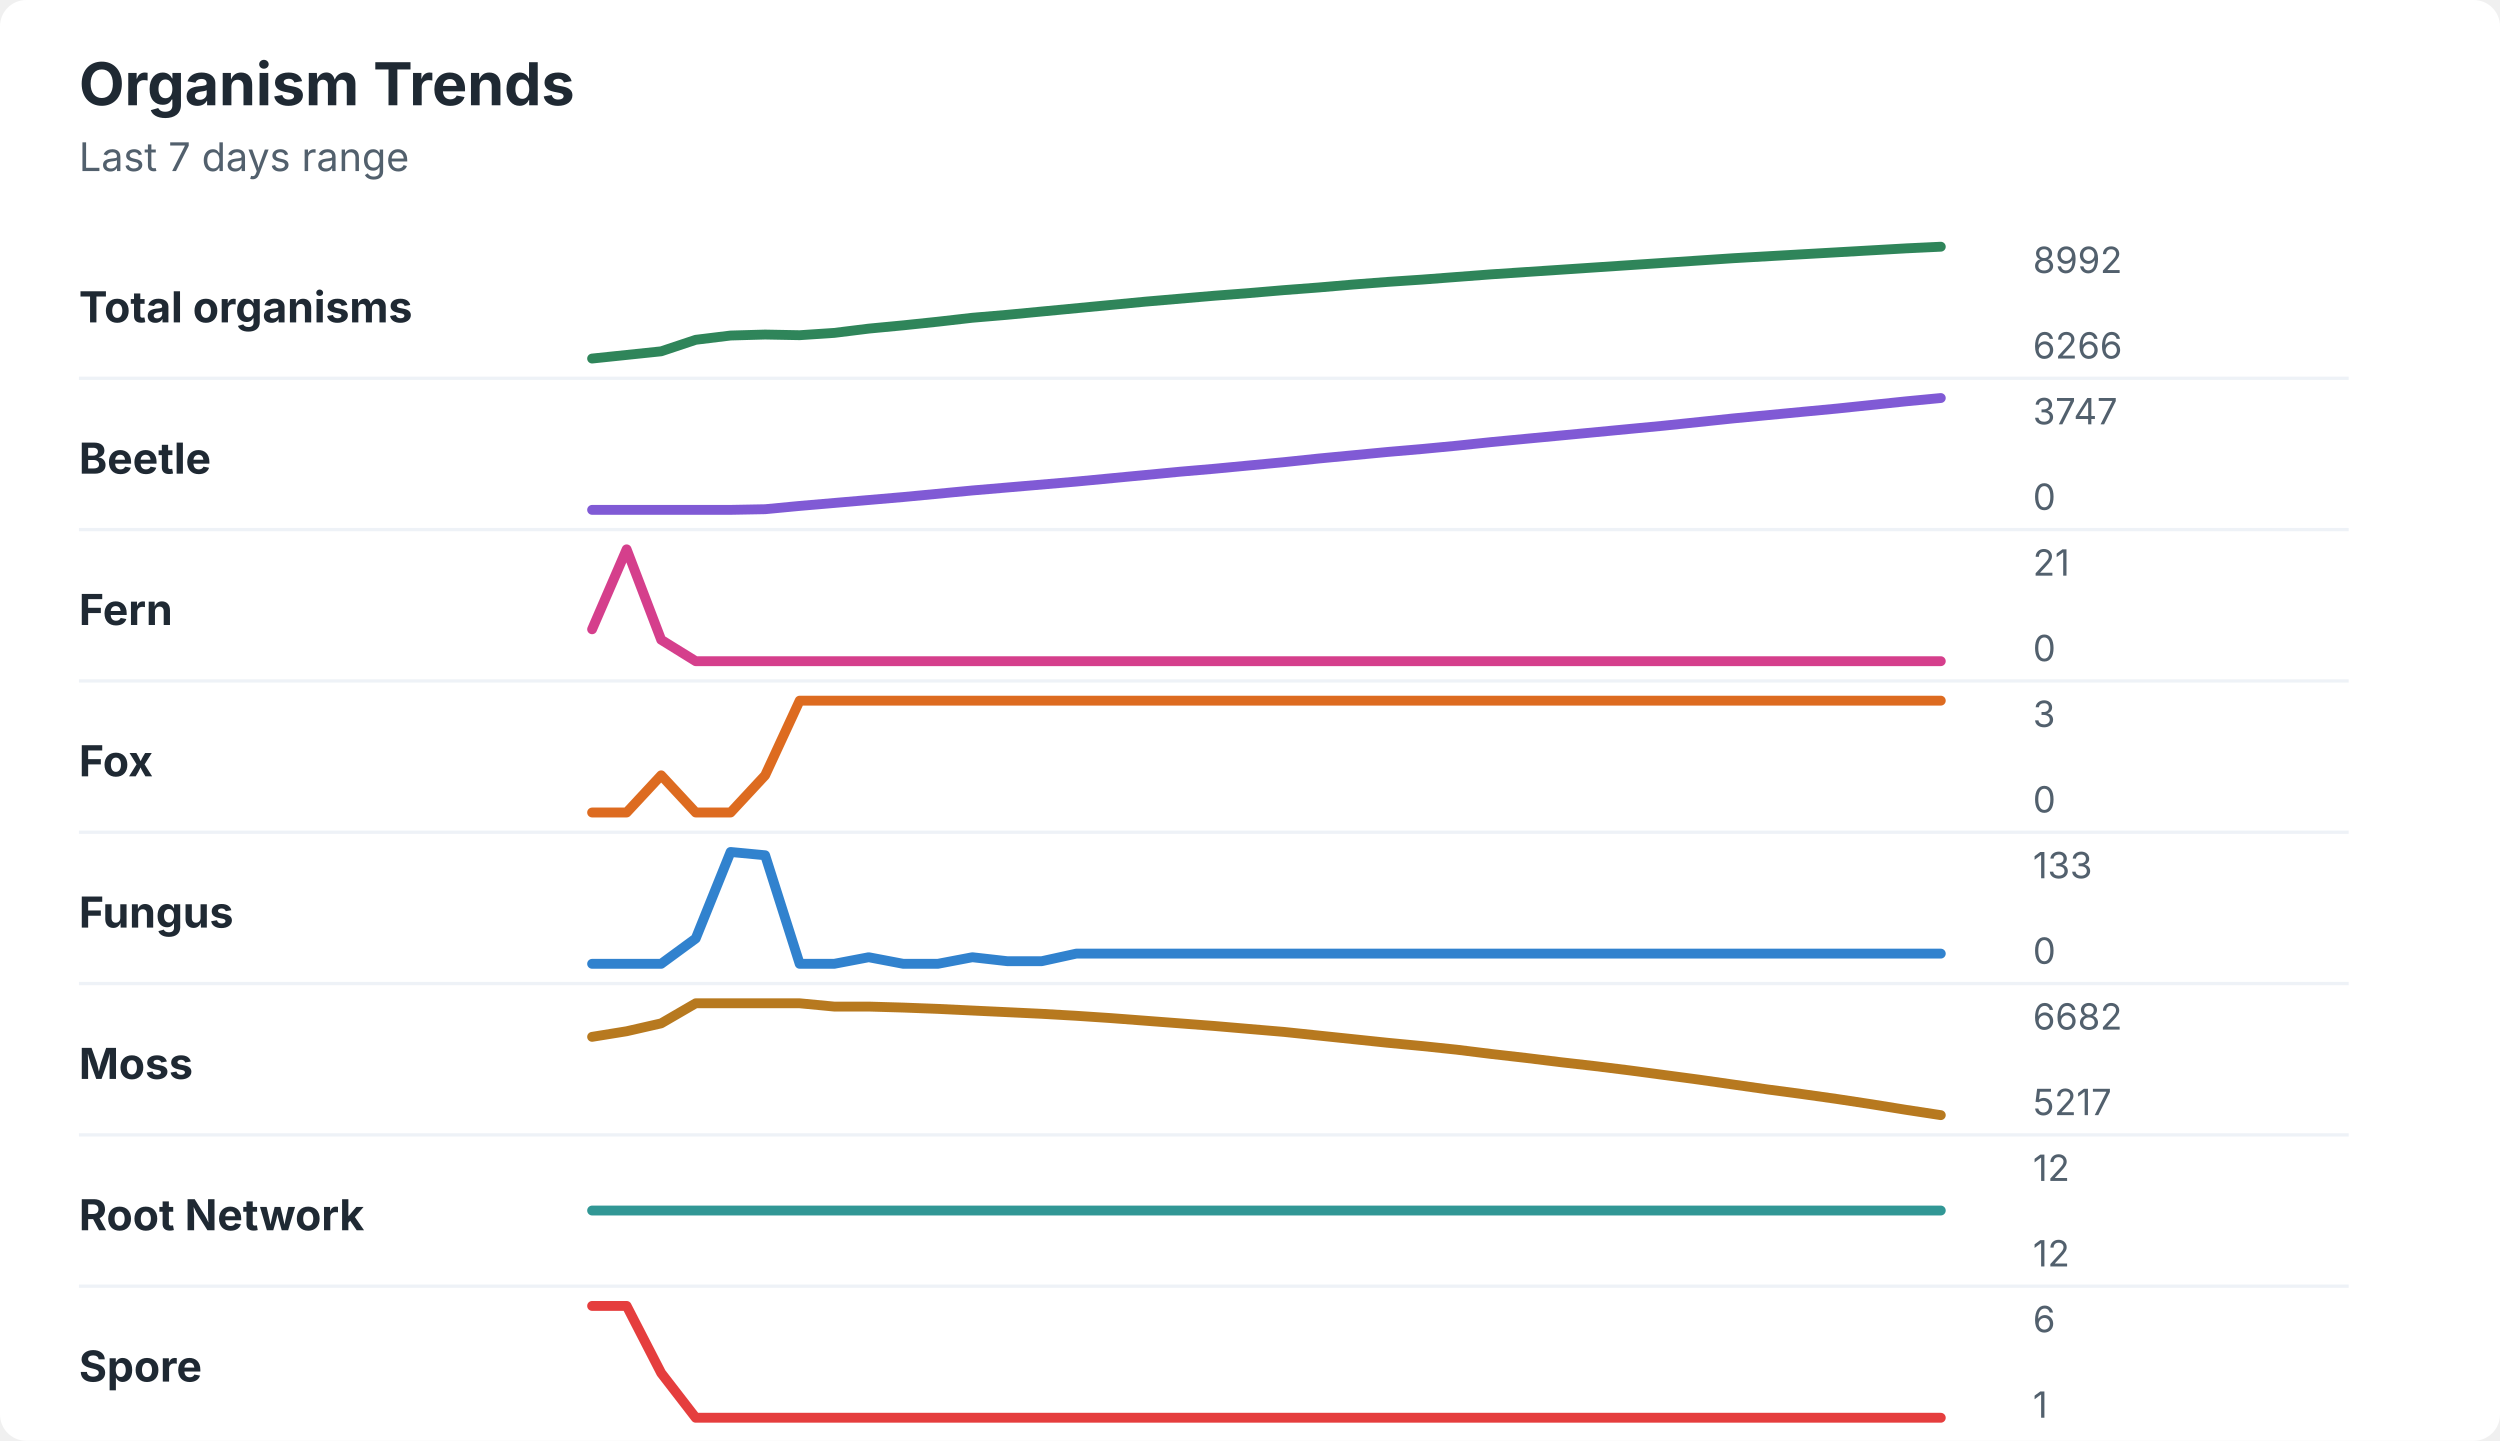
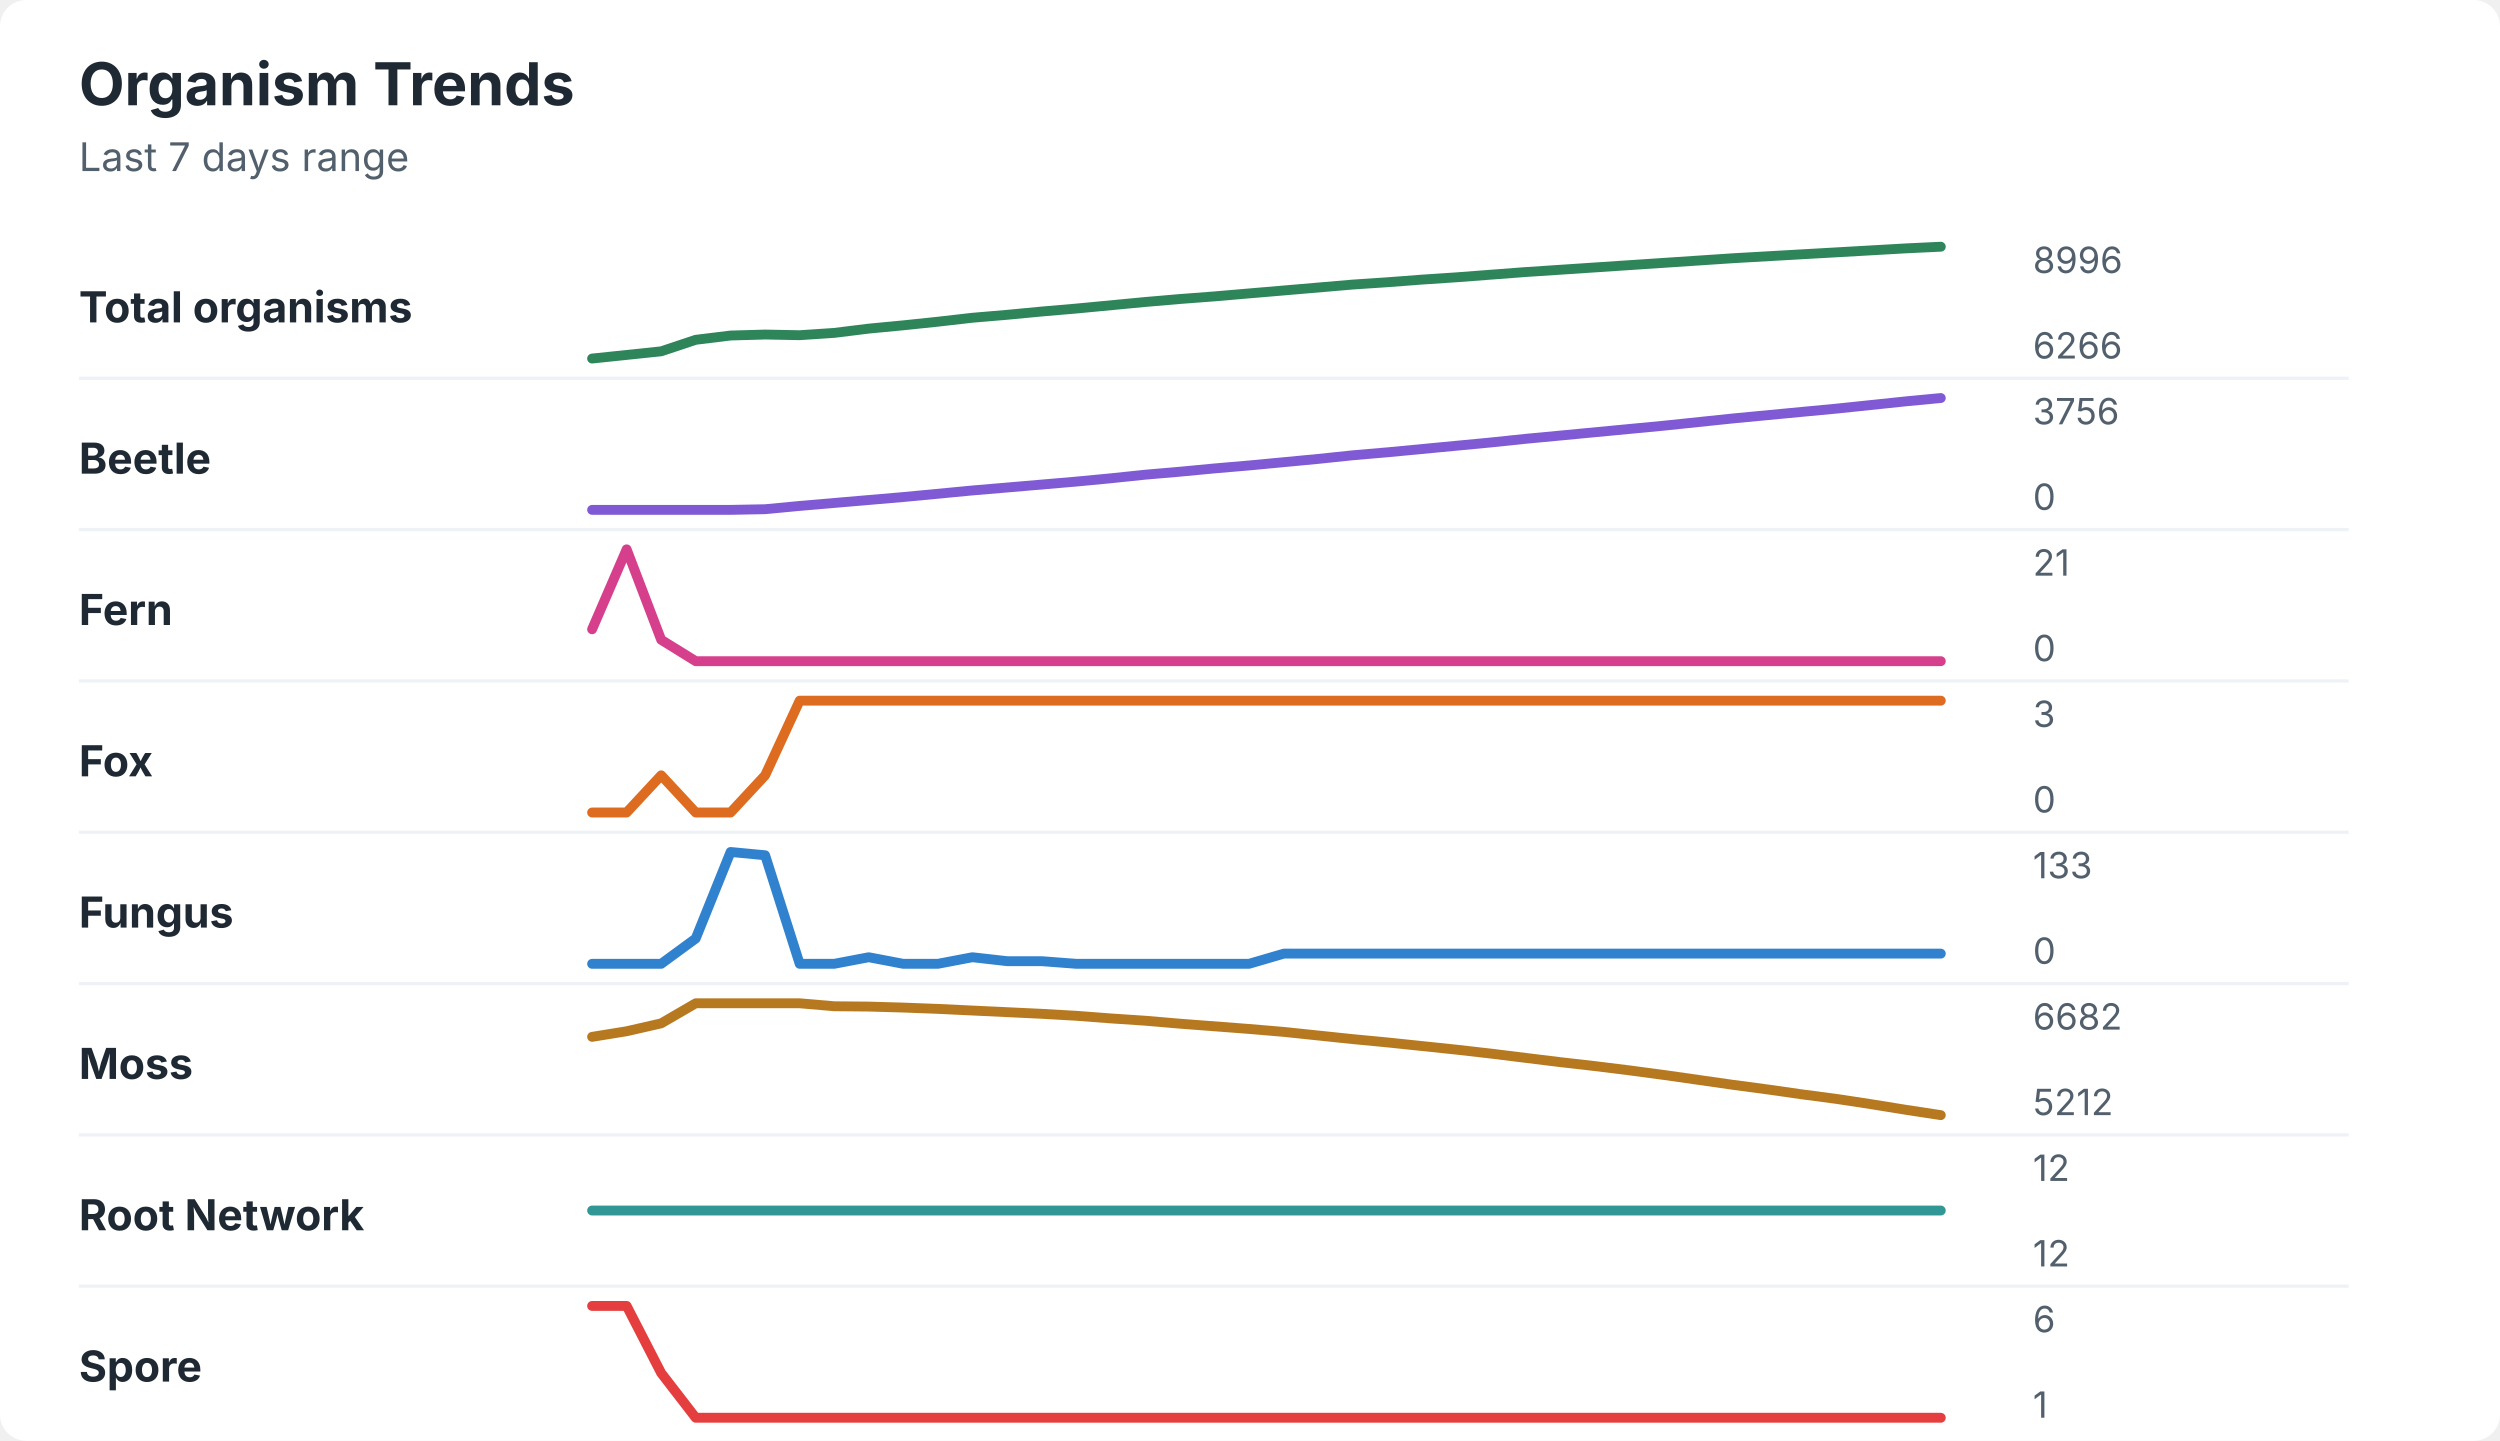
<svg xmlns="http://www.w3.org/2000/svg" width="760" height="438" viewBox="0 0 760 438" role="img" aria-labelledby="title desc">
  <rect width="760" height="438" rx="8" fill="#ffffff" />
  <style>
    text { font-family: -apple-system, BlinkMacSystemFont, "Segoe UI", sans-serif; }
    .title { font-size: 18px; font-weight: 700; fill: #1f2933; }
    .subtitle { font-size: 12px; fill: #52606d; }
    .label { font-size: 13px; font-weight: 650; fill: #1f2933; }
    .axis-value { font-size: 11px; fill: #52606d; }
    .separator { stroke: #eef2f7; stroke-width: 1; }
  </style>
  <text x="24" y="32" class="title">Organism Trends</text>
  <text x="24" y="52" class="subtitle">Last 7 days range</text>
  <text x="24" y="98" class="label">Total organisms</text>
-   <polyline points="180.0,109.0 190.5,107.9 201.0,106.8 211.5,103.3 222.1,102.0 232.6,101.7 243.1,101.9 253.6,101.2 264.1,99.9 274.6,98.9 285.1,97.8 295.6,96.6 306.2,95.7 316.7,94.7 327.2,93.7 337.7,92.7 348.2,91.7 358.7,90.8 369.2,89.9 379.7,89.1 390.3,88.2 400.8,87.4 411.3,86.5 421.8,85.7 432.3,85.0 442.8,84.2 453.3,83.4 463.8,82.7 474.4,82.0 484.9,81.3 495.4,80.6 505.9,79.9 516.4,79.2 526.9,78.5 537.4,77.9 547.9,77.3 558.5,76.7 569.0,76.1 579.5,75.5 590.0,75.0 " fill="none" stroke="#2f855a" stroke-width="3" stroke-linecap="round" stroke-linejoin="round" />
-   <text x="618" y="83" class="axis-value">8992</text>
+   <polyline points="180.0,109.0 190.5,107.9 201.0,106.8 211.5,103.3 222.1,102.0 232.6,101.7 243.1,101.9 253.6,101.2 264.1,99.9 274.6,98.9 285.1,97.8 295.6,96.6 306.2,95.7 316.7,94.7 327.2,93.8 337.7,92.8 348.2,91.8 358.7,90.9 369.2,90.1 379.7,89.2 390.3,88.3 400.8,87.4 411.3,86.5 421.8,85.8 432.3,85.0 442.8,84.3 453.3,83.5 463.8,82.7 474.4,82.0 484.9,81.3 495.4,80.6 505.9,79.9 516.4,79.2 526.9,78.5 537.4,77.9 547.9,77.3 558.5,76.7 569.0,76.1 579.5,75.5 590.0,75.0 " fill="none" stroke="#2f855a" stroke-width="3" stroke-linecap="round" stroke-linejoin="round" />
+   <text x="618" y="83" class="axis-value">8996</text>
  <text x="618" y="109" class="axis-value">6266</text>
  <line x1="24" y1="115.0" x2="714" y2="115.0" class="separator" />
  <text x="24" y="144" class="label">Beetle</text>
-   <polyline points="180.0,155.0 190.5,155.0 201.0,155.0 211.5,155.0 222.1,155.0 232.6,154.8 243.1,153.8 253.6,152.9 264.1,152.0 274.6,151.1 285.1,150.1 295.6,149.1 306.2,148.2 316.7,147.3 327.2,146.4 337.7,145.4 348.2,144.4 358.7,143.4 369.2,142.5 379.7,141.5 390.3,140.5 400.8,139.4 411.3,138.4 421.8,137.4 432.3,136.5 442.8,135.5 453.3,134.4 463.8,133.4 474.4,132.4 484.9,131.4 495.4,130.4 505.9,129.4 516.4,128.3 526.9,127.2 537.4,126.2 547.9,125.2 558.5,124.2 569.0,123.1 579.5,122.0 590.0,121.0 " fill="none" stroke="#805ad5" stroke-width="3" stroke-linecap="round" stroke-linejoin="round" />
-   <text x="618" y="129" class="axis-value">3747</text>
+   <polyline points="180.0,155.0 190.5,155.0 201.0,155.0 211.5,155.0 222.1,155.0 232.6,154.8 243.1,153.8 253.6,152.9 264.1,152.0 274.6,151.1 285.1,150.1 295.6,149.1 306.2,148.2 316.7,147.3 327.2,146.4 337.7,145.4 348.2,144.3 358.7,143.4 369.2,142.4 379.7,141.5 390.3,140.5 400.8,139.5 411.3,138.4 421.8,137.5 432.3,136.5 442.8,135.5 453.3,134.5 463.8,133.4 474.4,132.4 484.9,131.4 495.4,130.4 505.9,129.4 516.4,128.3 526.9,127.2 537.4,126.2 547.9,125.2 558.5,124.2 569.0,123.1 579.5,122.0 590.0,121.0 " fill="none" stroke="#805ad5" stroke-width="3" stroke-linecap="round" stroke-linejoin="round" />
+   <text x="618" y="129" class="axis-value">3756</text>
  <text x="618" y="155" class="axis-value">0</text>
  <line x1="24" y1="161.0" x2="714" y2="161.0" class="separator" />
  <text x="24" y="190" class="label">Fern</text>
  <polyline points="180.0,191.3 190.5,167.0 201.0,194.5 211.5,201.0 222.1,201.0 232.6,201.0 243.1,201.0 253.6,201.0 264.1,201.0 274.6,201.0 285.1,201.0 295.6,201.0 306.2,201.0 316.7,201.0 327.2,201.0 337.7,201.0 348.2,201.0 358.7,201.0 369.2,201.0 379.7,201.0 390.3,201.0 400.8,201.0 411.3,201.0 421.8,201.0 432.3,201.0 442.8,201.0 453.3,201.0 463.8,201.0 474.4,201.0 484.9,201.0 495.4,201.0 505.9,201.0 516.4,201.0 526.9,201.0 537.4,201.0 547.9,201.0 558.5,201.0 569.0,201.0 579.5,201.0 590.0,201.0 " fill="none" stroke="#d53f8c" stroke-width="3" stroke-linecap="round" stroke-linejoin="round" />
  <text x="618" y="175" class="axis-value">21</text>
  <text x="618" y="201" class="axis-value">0</text>
  <line x1="24" y1="207.0" x2="714" y2="207.0" class="separator" />
  <text x="24" y="236" class="label">Fox</text>
  <polyline points="180.0,247.0 190.5,247.0 201.0,235.7 211.5,247.0 222.1,247.0 232.6,235.7 243.1,213.0 253.6,213.0 264.1,213.0 274.6,213.0 285.1,213.0 295.6,213.0 306.2,213.0 316.7,213.0 327.2,213.0 337.7,213.0 348.2,213.0 358.7,213.0 369.2,213.0 379.7,213.0 390.3,213.0 400.8,213.0 411.3,213.0 421.8,213.0 432.3,213.0 442.8,213.0 453.3,213.0 463.8,213.0 474.4,213.0 484.9,213.0 495.4,213.0 505.9,213.0 516.4,213.0 526.9,213.0 537.4,213.0 547.9,213.0 558.5,213.0 569.0,213.0 579.5,213.0 590.0,213.0 " fill="none" stroke="#dd6b20" stroke-width="3" stroke-linecap="round" stroke-linejoin="round" />
  <text x="618" y="221" class="axis-value">3</text>
  <text x="618" y="247" class="axis-value">0</text>
  <line x1="24" y1="253.0" x2="714" y2="253.0" class="separator" />
  <text x="24" y="282" class="label">Fungus</text>
-   <polyline points="180.0,293.0 190.5,293.0 201.0,293.0 211.5,285.3 222.1,259.0 232.6,260.0 243.1,293.0 253.6,293.0 264.1,291.0 274.6,293.0 285.1,293.0 295.6,291.0 306.2,292.2 316.7,292.2 327.2,289.9 337.7,289.9 348.2,289.9 358.7,289.9 369.2,289.9 379.7,289.9 390.3,289.9 400.8,289.9 411.3,289.9 421.8,289.9 432.3,289.9 442.8,289.9 453.3,289.9 463.8,289.9 474.4,289.9 484.9,289.9 495.4,289.9 505.9,289.9 516.4,289.9 526.9,289.9 537.4,289.9 547.9,289.9 558.5,289.9 569.0,289.9 579.5,289.9 590.0,289.9 " fill="none" stroke="#3182ce" stroke-width="3" stroke-linecap="round" stroke-linejoin="round" />
+   <polyline points="180.0,293.0 190.5,293.0 201.0,293.0 211.5,285.3 222.1,259.0 232.6,260.0 243.1,293.0 253.6,293.0 264.1,291.0 274.6,293.0 285.1,293.0 295.6,291.0 306.2,292.2 316.7,292.2 327.2,293.0 337.7,293.0 348.2,293.0 358.7,293.0 369.2,293.0 379.7,293.0 390.3,289.9 400.8,289.9 411.3,289.9 421.8,289.9 432.3,289.9 442.8,289.9 453.3,289.9 463.8,289.9 474.4,289.9 484.9,289.9 495.4,289.9 505.9,289.9 516.4,289.9 526.9,289.9 537.4,289.9 547.9,289.9 558.5,289.9 569.0,289.9 579.5,289.9 590.0,289.9 " fill="none" stroke="#3182ce" stroke-width="3" stroke-linecap="round" stroke-linejoin="round" />
  <text x="618" y="267" class="axis-value">133</text>
  <text x="618" y="293" class="axis-value">0</text>
  <line x1="24" y1="299.0" x2="714" y2="299.0" class="separator" />
  <text x="24" y="328" class="label">Moss</text>
-   <polyline points="180.0,315.2 190.5,313.5 201.0,311.1 211.5,305.0 222.1,305.0 232.6,305.0 243.1,305.0 253.6,306.0 264.1,306.0 274.6,306.3 285.1,306.7 295.6,307.2 306.2,307.7 316.7,308.2 327.2,308.8 337.7,309.5 348.2,310.3 358.7,311.1 369.2,311.9 379.7,312.8 390.3,313.7 400.8,314.8 411.3,315.9 421.8,317.0 432.3,318.0 442.8,319.1 453.3,320.4 463.8,321.6 474.4,322.9 484.9,324.1 495.4,325.4 505.9,326.8 516.4,328.2 526.9,329.7 537.4,331.2 547.9,332.6 558.5,334.1 569.0,335.7 579.5,337.4 590.0,339.0 " fill="none" stroke="#b7791f" stroke-width="3" stroke-linecap="round" stroke-linejoin="round" />
+   <polyline points="180.0,315.2 190.5,313.5 201.0,311.1 211.5,305.0 222.1,305.0 232.6,305.0 243.1,305.0 253.6,305.9 264.1,306.0 274.6,306.3 285.1,306.7 295.6,307.2 306.2,307.7 316.7,308.2 327.2,308.8 337.7,309.6 348.2,310.3 358.7,311.2 369.2,312.0 379.7,312.8 390.3,313.7 400.8,314.8 411.3,315.9 421.8,316.9 432.3,318.0 442.8,319.1 453.3,320.3 463.8,321.6 474.4,322.9 484.9,324.1 495.4,325.4 505.9,326.8 516.4,328.3 526.9,329.8 537.4,331.2 547.9,332.7 558.5,334.1 569.0,335.7 579.5,337.4 590.0,339.0 " fill="none" stroke="#b7791f" stroke-width="3" stroke-linecap="round" stroke-linejoin="round" />
  <text x="618" y="313" class="axis-value">6682</text>
-   <text x="618" y="339" class="axis-value">5217</text>
+   <text x="618" y="339" class="axis-value">5212</text>
  <line x1="24" y1="345.0" x2="714" y2="345.0" class="separator" />
  <text x="24" y="374" class="label">Root Network</text>
  <polyline points="180.0,368.0 190.5,368.0 201.0,368.0 211.5,368.0 222.1,368.0 232.6,368.0 243.1,368.0 253.6,368.0 264.1,368.0 274.6,368.0 285.1,368.0 295.6,368.0 306.2,368.0 316.7,368.0 327.2,368.0 337.7,368.0 348.2,368.0 358.7,368.0 369.2,368.0 379.7,368.0 390.3,368.0 400.8,368.0 411.3,368.0 421.8,368.0 432.3,368.0 442.8,368.0 453.3,368.0 463.8,368.0 474.4,368.0 484.9,368.0 495.4,368.0 505.9,368.0 516.4,368.0 526.9,368.0 537.4,368.0 547.9,368.0 558.5,368.0 569.0,368.0 579.5,368.0 590.0,368.0 " fill="none" stroke="#319795" stroke-width="3" stroke-linecap="round" stroke-linejoin="round" />
  <text x="618" y="359" class="axis-value">12</text>
  <text x="618" y="385" class="axis-value">12</text>
  <line x1="24" y1="391.0" x2="714" y2="391.0" class="separator" />
  <text x="24" y="420" class="label">Spore</text>
  <polyline points="180.0,397.0 190.5,397.0 201.0,417.4 211.5,431.0 222.1,431.0 232.6,431.0 243.1,431.0 253.6,431.0 264.1,431.0 274.6,431.0 285.1,431.0 295.6,431.0 306.2,431.0 316.7,431.0 327.2,431.0 337.7,431.0 348.2,431.0 358.7,431.0 369.2,431.0 379.7,431.0 390.3,431.0 400.8,431.0 411.3,431.0 421.8,431.0 432.3,431.0 442.8,431.0 453.3,431.0 463.8,431.0 474.4,431.0 484.9,431.0 495.4,431.0 505.9,431.0 516.4,431.0 526.9,431.0 537.4,431.0 547.9,431.0 558.5,431.0 569.0,431.0 579.5,431.0 590.0,431.0 " fill="none" stroke="#e53e3e" stroke-width="3" stroke-linecap="round" stroke-linejoin="round" />
  <text x="618" y="405" class="axis-value">6</text>
  <text x="618" y="431" class="axis-value">1</text>
</svg>
